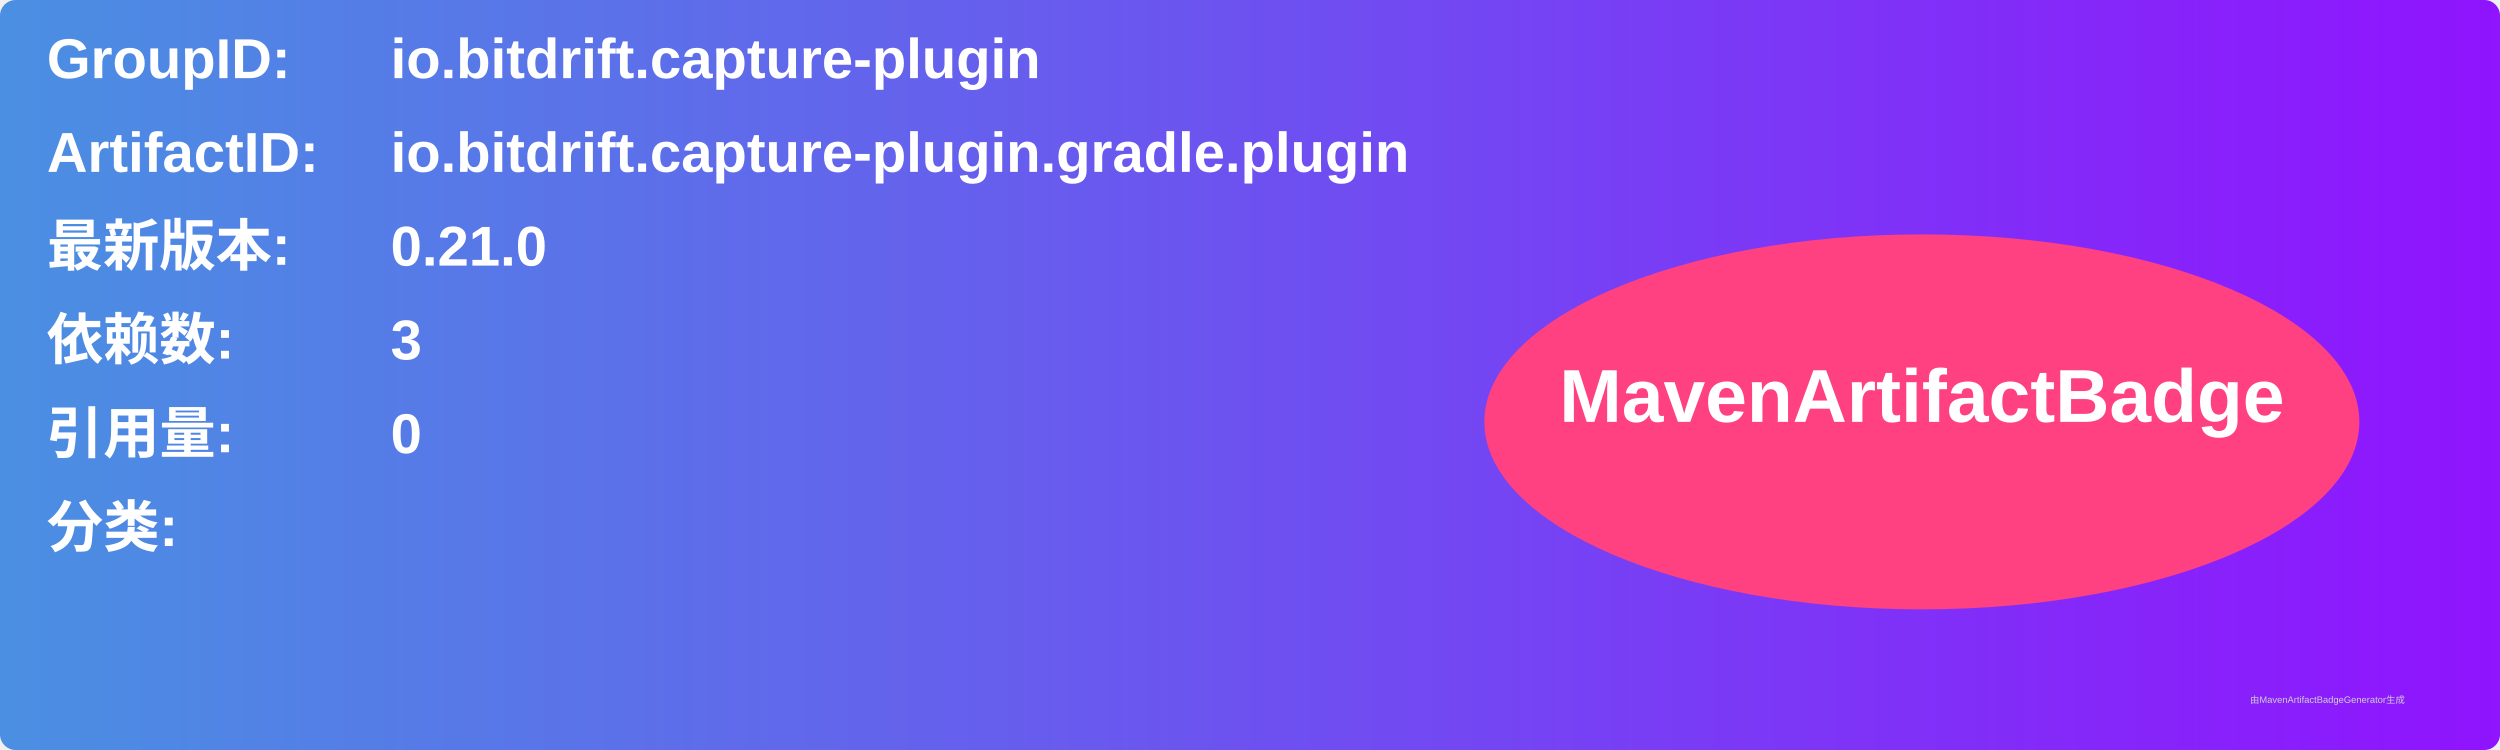
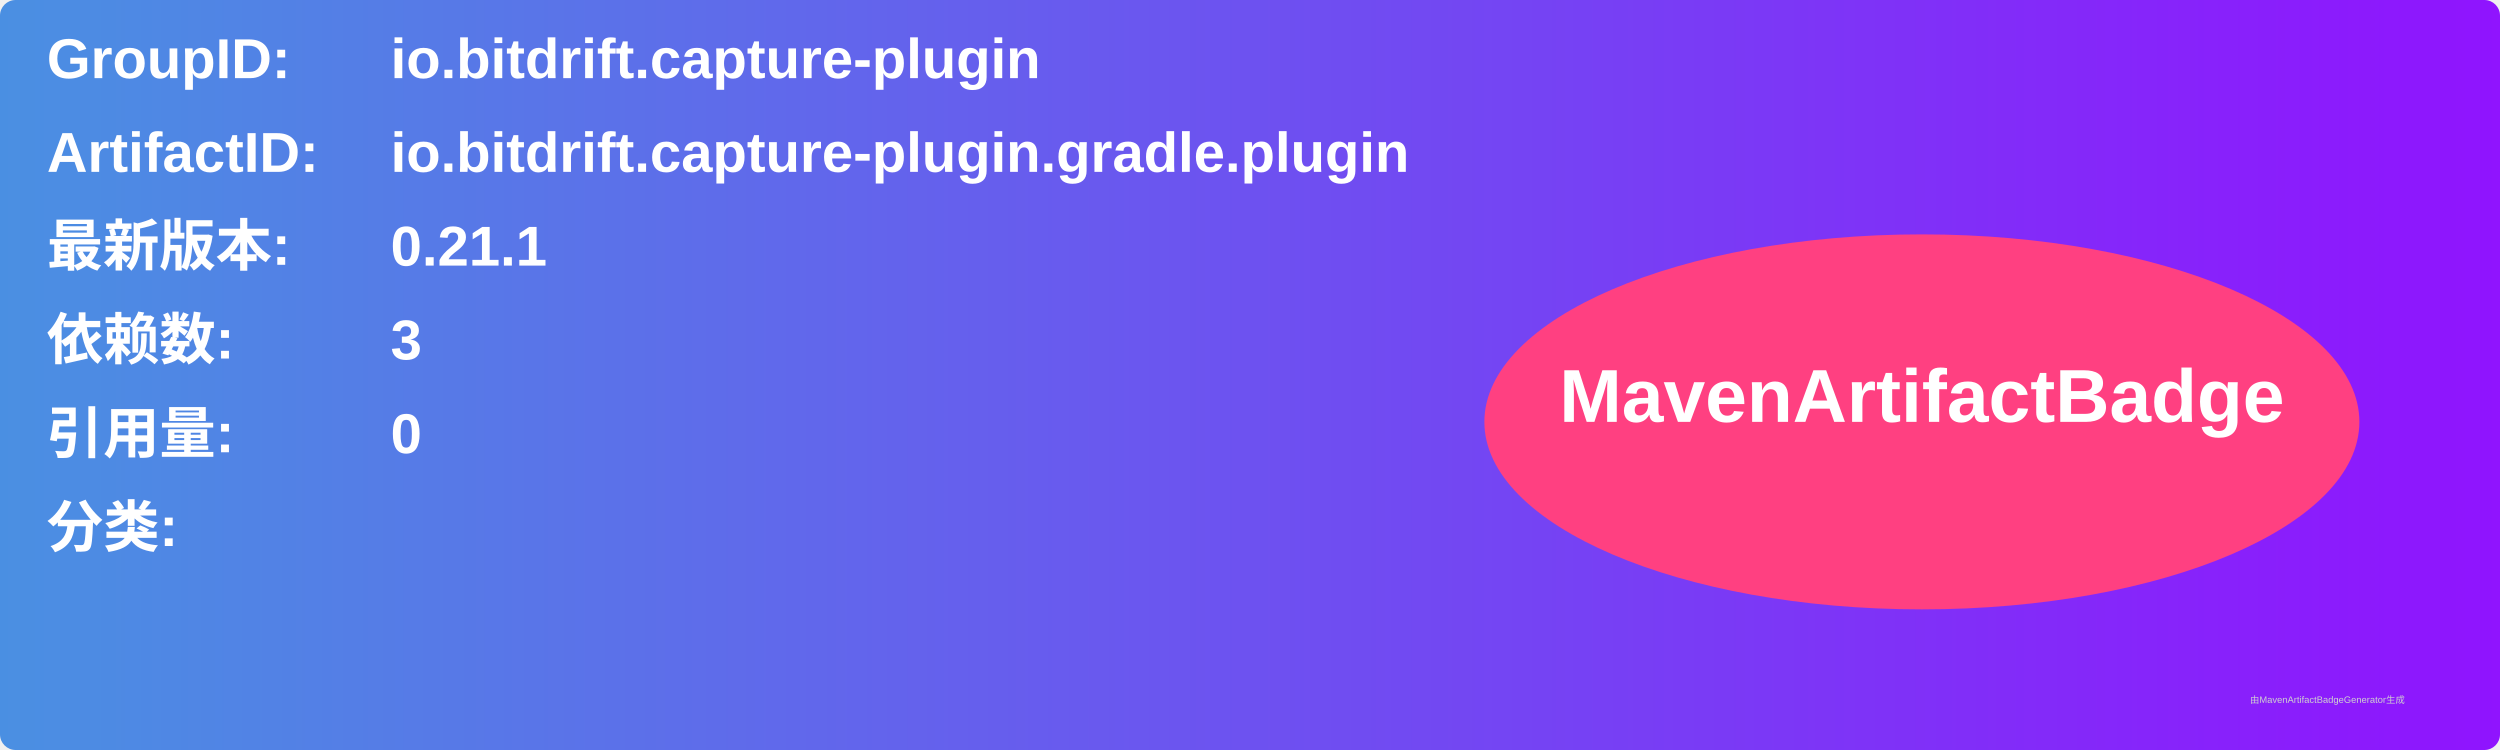
<svg xmlns="http://www.w3.org/2000/svg" width="800" height="240" viewBox="0 0 800 240">
  <linearGradient id="grad" x1="0%" y1="0%" x2="100%" y2="0%">
    <stop offset="0%" stop-color="#4a90e2" />
    <stop offset="100%" stop-color="#9013fe" />
  </linearGradient>
  <rect width="100%" height="100%" rx="5" ry="5" fill="url(#grad)" />
  <g transform="translate(15, 15)">
    <text x="0" y="10" font-family="Arial" font-size="18" fill="white" font-weight="bold" width="260">GroupID:</text>
    <text x="110" y="10" font-family="Arial" font-size="18" fill="white" font-weight="bold" width="460">io.bitdrift.capture-plugin</text>
    <text x="0" y="40" font-family="Arial" font-size="18" fill="white" font-weight="bold" width="260">ArtifactID:</text>
    <text x="110" y="40" font-family="Arial" font-size="18" fill="white" font-weight="bold" width="460">io.bitdrift.capture-plugin.gradle.plugin</text>
    <text x="0" y="70" font-family="Arial" font-size="18" fill="white" font-weight="bold">最新版本:</text>
    <text x="110" y="70" font-family="Arial" font-size="18" fill="white" font-weight="bold">
-       <tspan font-weight="bold">0.21.0</tspan>
+       <tspan font-weight="bold">0.21.1</tspan>
    </text>
    <text x="0" y="100" font-family="Arial" font-size="18" fill="white" font-weight="bold">依赖数: </text>
    <text x="110" y="100" font-family="Arial" font-size="18" fill="white">
      <tspan font-weight="bold">3</tspan>
    </text>
    <text x="0" y="130" font-family="Arial" font-size="18" fill="white" font-weight="bold">引用量: </text>
    <text x="110" y="130" font-family="Arial" font-size="18" fill="white">
      <tspan font-weight="bold">0</tspan>
    </text>
    <text x="0" y="160" font-family="Arial" font-size="18" fill="white" font-weight="bold">分类:</text>
    <text x="10" y="190" font-family="Arial" font-size="10" fill="white">
      <tspan font-weight="bold" />
    </text>
    <ellipse cx="600" cy="120" rx="140" ry="60" fill="#ff4081" />
    <text x="600" y="120" text-anchor="middle" font-family="Arial" font-size="24" fill="white" font-weight="bold">MavenArtifactBadge</text>
  </g>
  <text x="720" y="225" font-family="Arial" font-size="3" fill="#d0d0d0">由MavenArtifactBadgeGenerator生成</text>
</svg>
